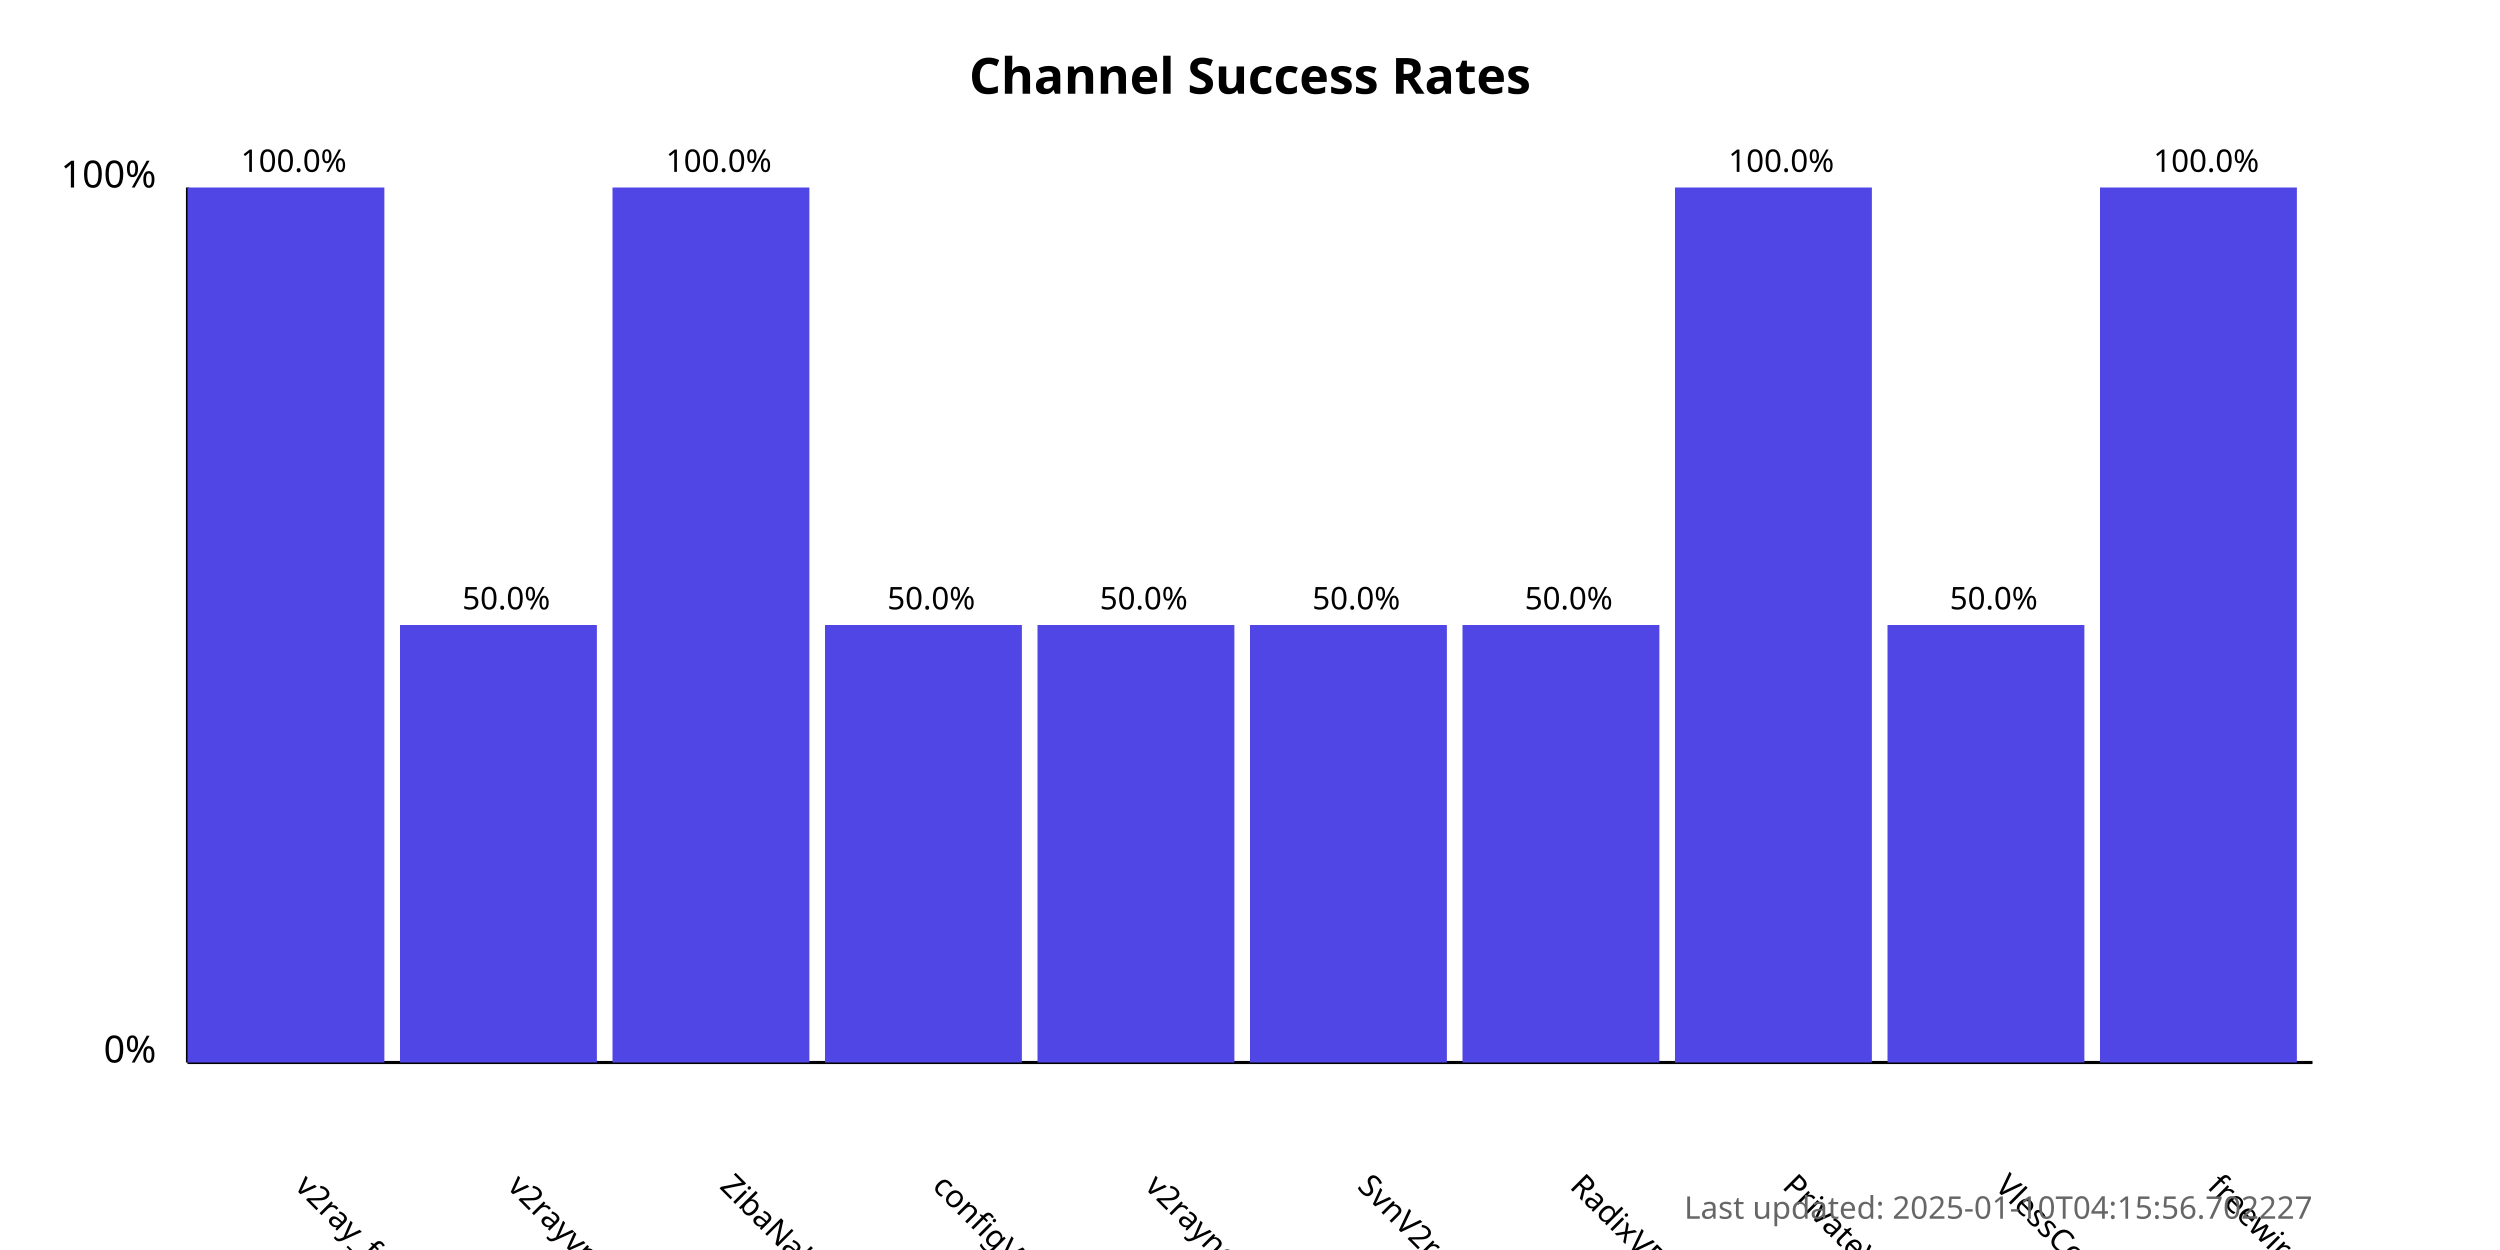
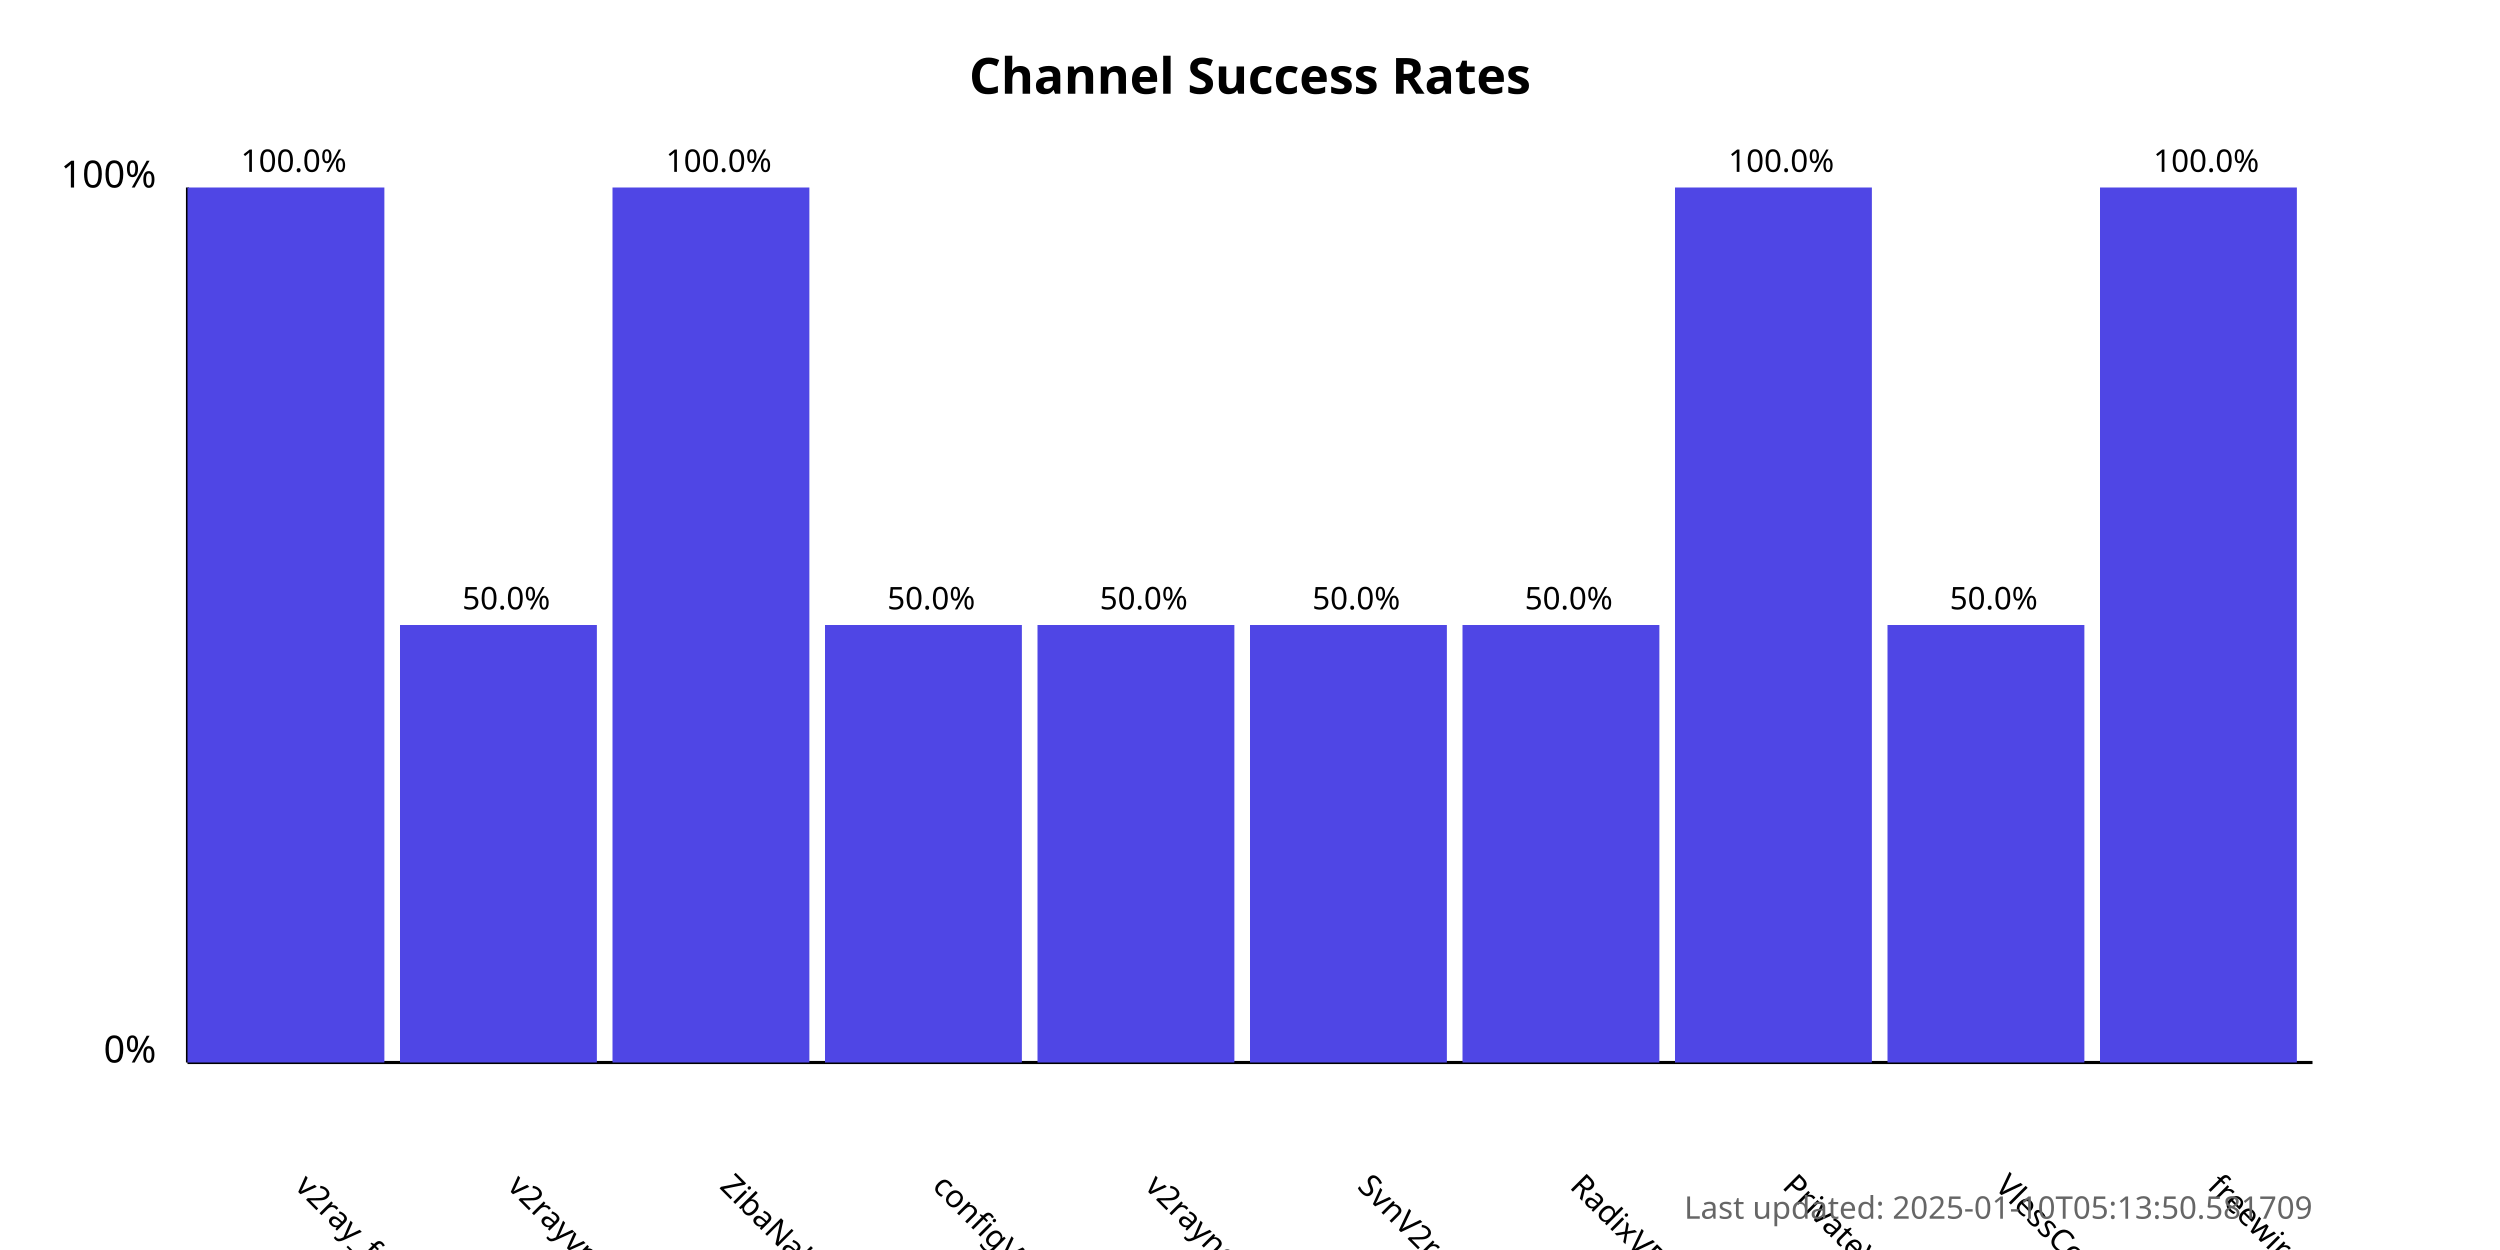
<svg xmlns="http://www.w3.org/2000/svg" width="800" height="400">
  <style>
            .chart-title { font: bold 16px sans-serif; }
            .axis-label { font: 12px sans-serif; }
            .tick-label { font: 10px sans-serif; }
            .bar { fill: #4f46e5; }
            .bar:hover { fill: #6366f1; }
            .timestamp { font: 10px sans-serif; fill: #666; }
        </style>
  <text x="400.0" y="30" text-anchor="middle" class="chart-title">
            Channel Success Rates
        </text>
  <line x1="60" y1="340" x2="60" y2="60" stroke="black" stroke-width="1" />
  <line x1="60" y1="340" x2="740" y2="340" stroke="black" stroke-width="1" />
  <text x="50" y="340" text-anchor="end" class="axis-label">0%</text>
  <text x="50" y="60" text-anchor="end" class="axis-label">100%</text>
  <g>
    <rect x="60" y="60.0" width="63.0" height="280.0" class="bar" />
    <text x="94.0" y="380" transform="rotate(45, 94.0, 380)" text-anchor="start" class="tick-label">
                v2ray_free_conf
            </text>
    <text x="94.0" y="55.0" text-anchor="middle" class="tick-label">
                100.0%
            </text>
  </g>
  <g>
    <rect x="128.0" y="200.0" width="63.0" height="140.0" class="bar" />
    <text x="162.0" y="380" transform="rotate(45, 162.0, 380)" text-anchor="start" class="tick-label">
                v2rayvpno
            </text>
    <text x="162.0" y="195.0" text-anchor="middle" class="tick-label">
                50.0%
            </text>
  </g>
  <g>
    <rect x="196.0" y="60.0" width="63.0" height="280.0" class="bar" />
    <text x="230.0" y="380" transform="rotate(45, 230.0, 380)" text-anchor="start" class="tick-label">
                ZibaNabz
            </text>
    <text x="230.0" y="55.0" text-anchor="middle" class="tick-label">
                100.0%
            </text>
  </g>
  <g>
    <rect x="264.0" y="200.0" width="63.0" height="140.0" class="bar" />
    <text x="298.0" y="380" transform="rotate(45, 298.0, 380)" text-anchor="start" class="tick-label">
                configV2rayForFree
            </text>
    <text x="298.0" y="195.0" text-anchor="middle" class="tick-label">
                50.0%
            </text>
  </g>
  <g>
    <rect x="332.0" y="200.0" width="63.0" height="140.0" class="bar" />
    <text x="366.0" y="380" transform="rotate(45, 366.0, 380)" text-anchor="start" class="tick-label">
                v2rayngvpn
            </text>
    <text x="366.0" y="195.0" text-anchor="middle" class="tick-label">
                50.0%
            </text>
  </g>
  <g>
    <rect x="400.0" y="200.0" width="63.0" height="140.0" class="bar" />
    <text x="434.0" y="380" transform="rotate(45, 434.0, 380)" text-anchor="start" class="tick-label">
                SvnV2ray
            </text>
    <text x="434.0" y="195.0" text-anchor="middle" class="tick-label">
                50.0%
            </text>
  </g>
  <g>
    <rect x="468.0" y="200.0" width="63.0" height="140.0" class="bar" />
    <text x="502.0" y="380" transform="rotate(45, 502.0, 380)" text-anchor="start" class="tick-label">
                RadixVPN
            </text>
    <text x="502.0" y="195.0" text-anchor="middle" class="tick-label">
                50.0%
            </text>
  </g>
  <g>
    <rect x="536.0" y="60.0" width="63.0" height="280.0" class="bar" />
    <text x="570.0" y="380" transform="rotate(45, 570.0, 380)" text-anchor="start" class="tick-label">
                PrivateVPNs
            </text>
    <text x="570.0" y="55.0" text-anchor="middle" class="tick-label">
                100.0%
            </text>
  </g>
  <g>
    <rect x="604.0" y="200.0" width="63.0" height="140.0" class="bar" />
    <text x="638.0" y="380" transform="rotate(45, 638.0, 380)" text-anchor="start" class="tick-label">
                VlessConfig
            </text>
    <text x="638.0" y="195.0" text-anchor="middle" class="tick-label">
                50.0%
            </text>
  </g>
  <g>
    <rect x="672.0" y="60.0" width="63.0" height="280.0" class="bar" />
    <text x="706.0" y="380" transform="rotate(45, 706.0, 380)" text-anchor="start" class="tick-label">
                freewireguard
            </text>
    <text x="706.0" y="55.0" text-anchor="middle" class="tick-label">
                100.0%
            </text>
  </g>
  <text x="740" y="390" text-anchor="end" class="timestamp">
-             Last updated: 2025-01-10T04:15:56.702227
+             Last updated: 2025-01-10T05:13:50.581709
        </text>
</svg>
